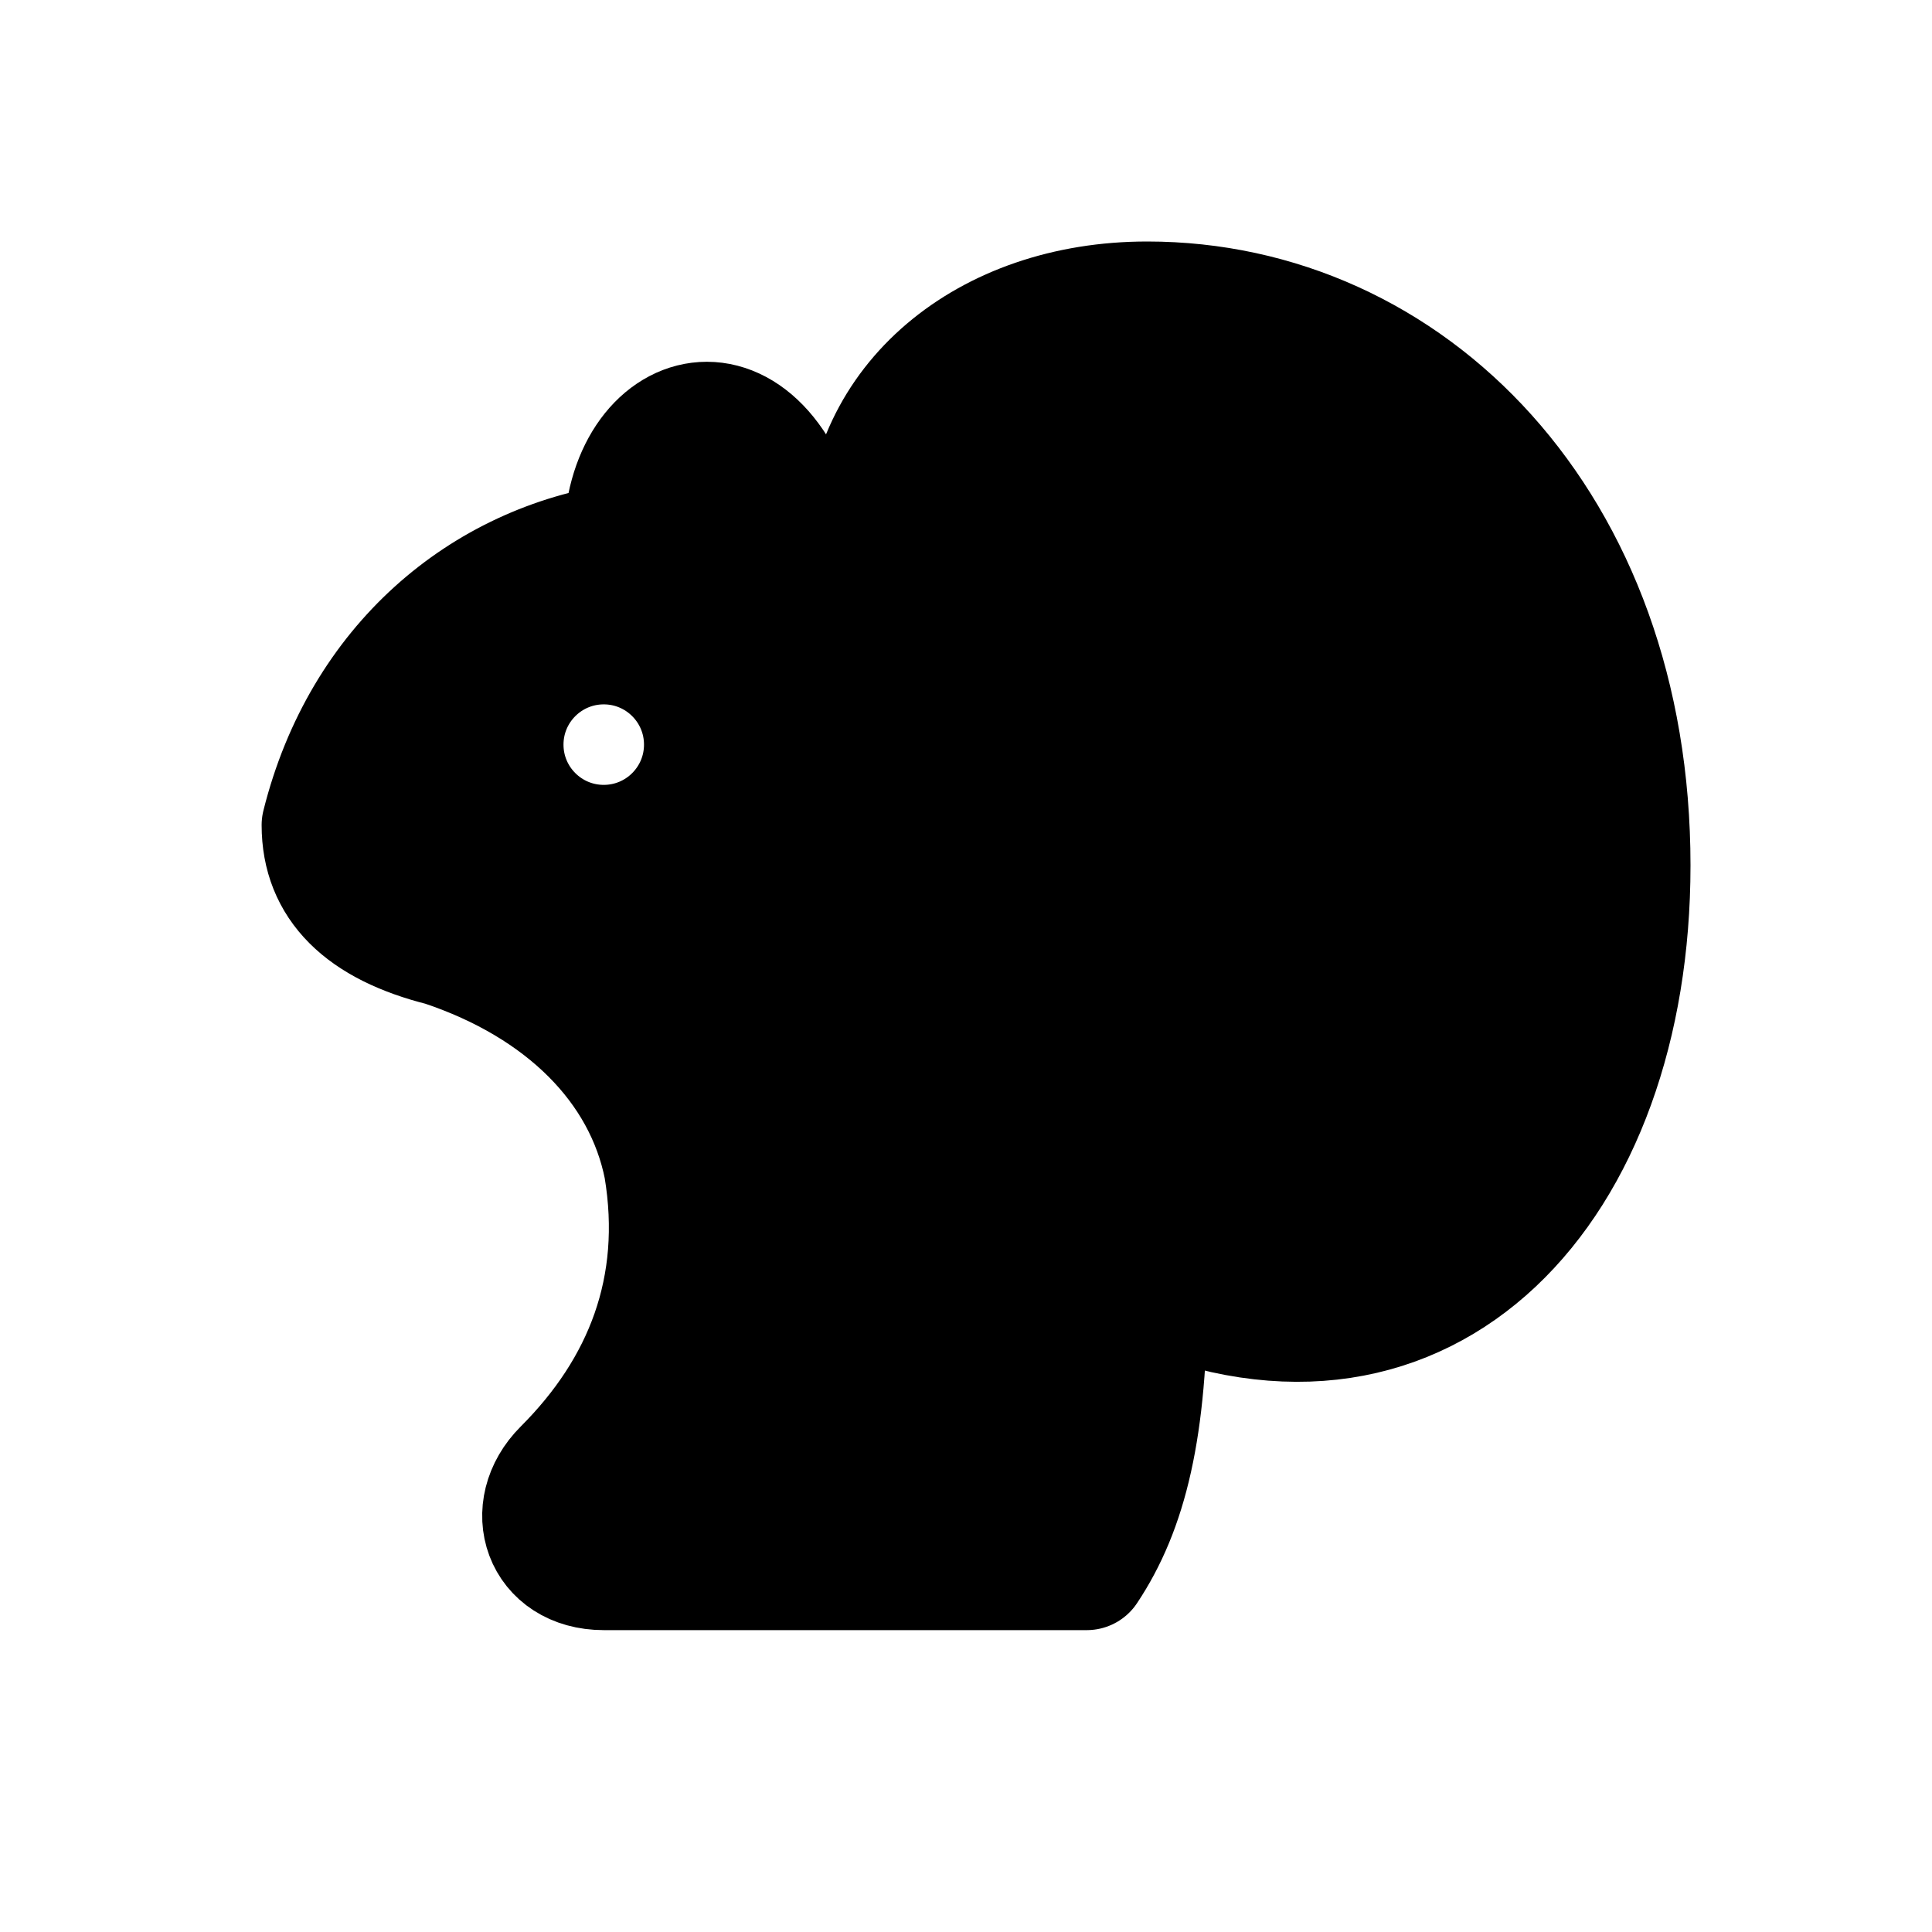
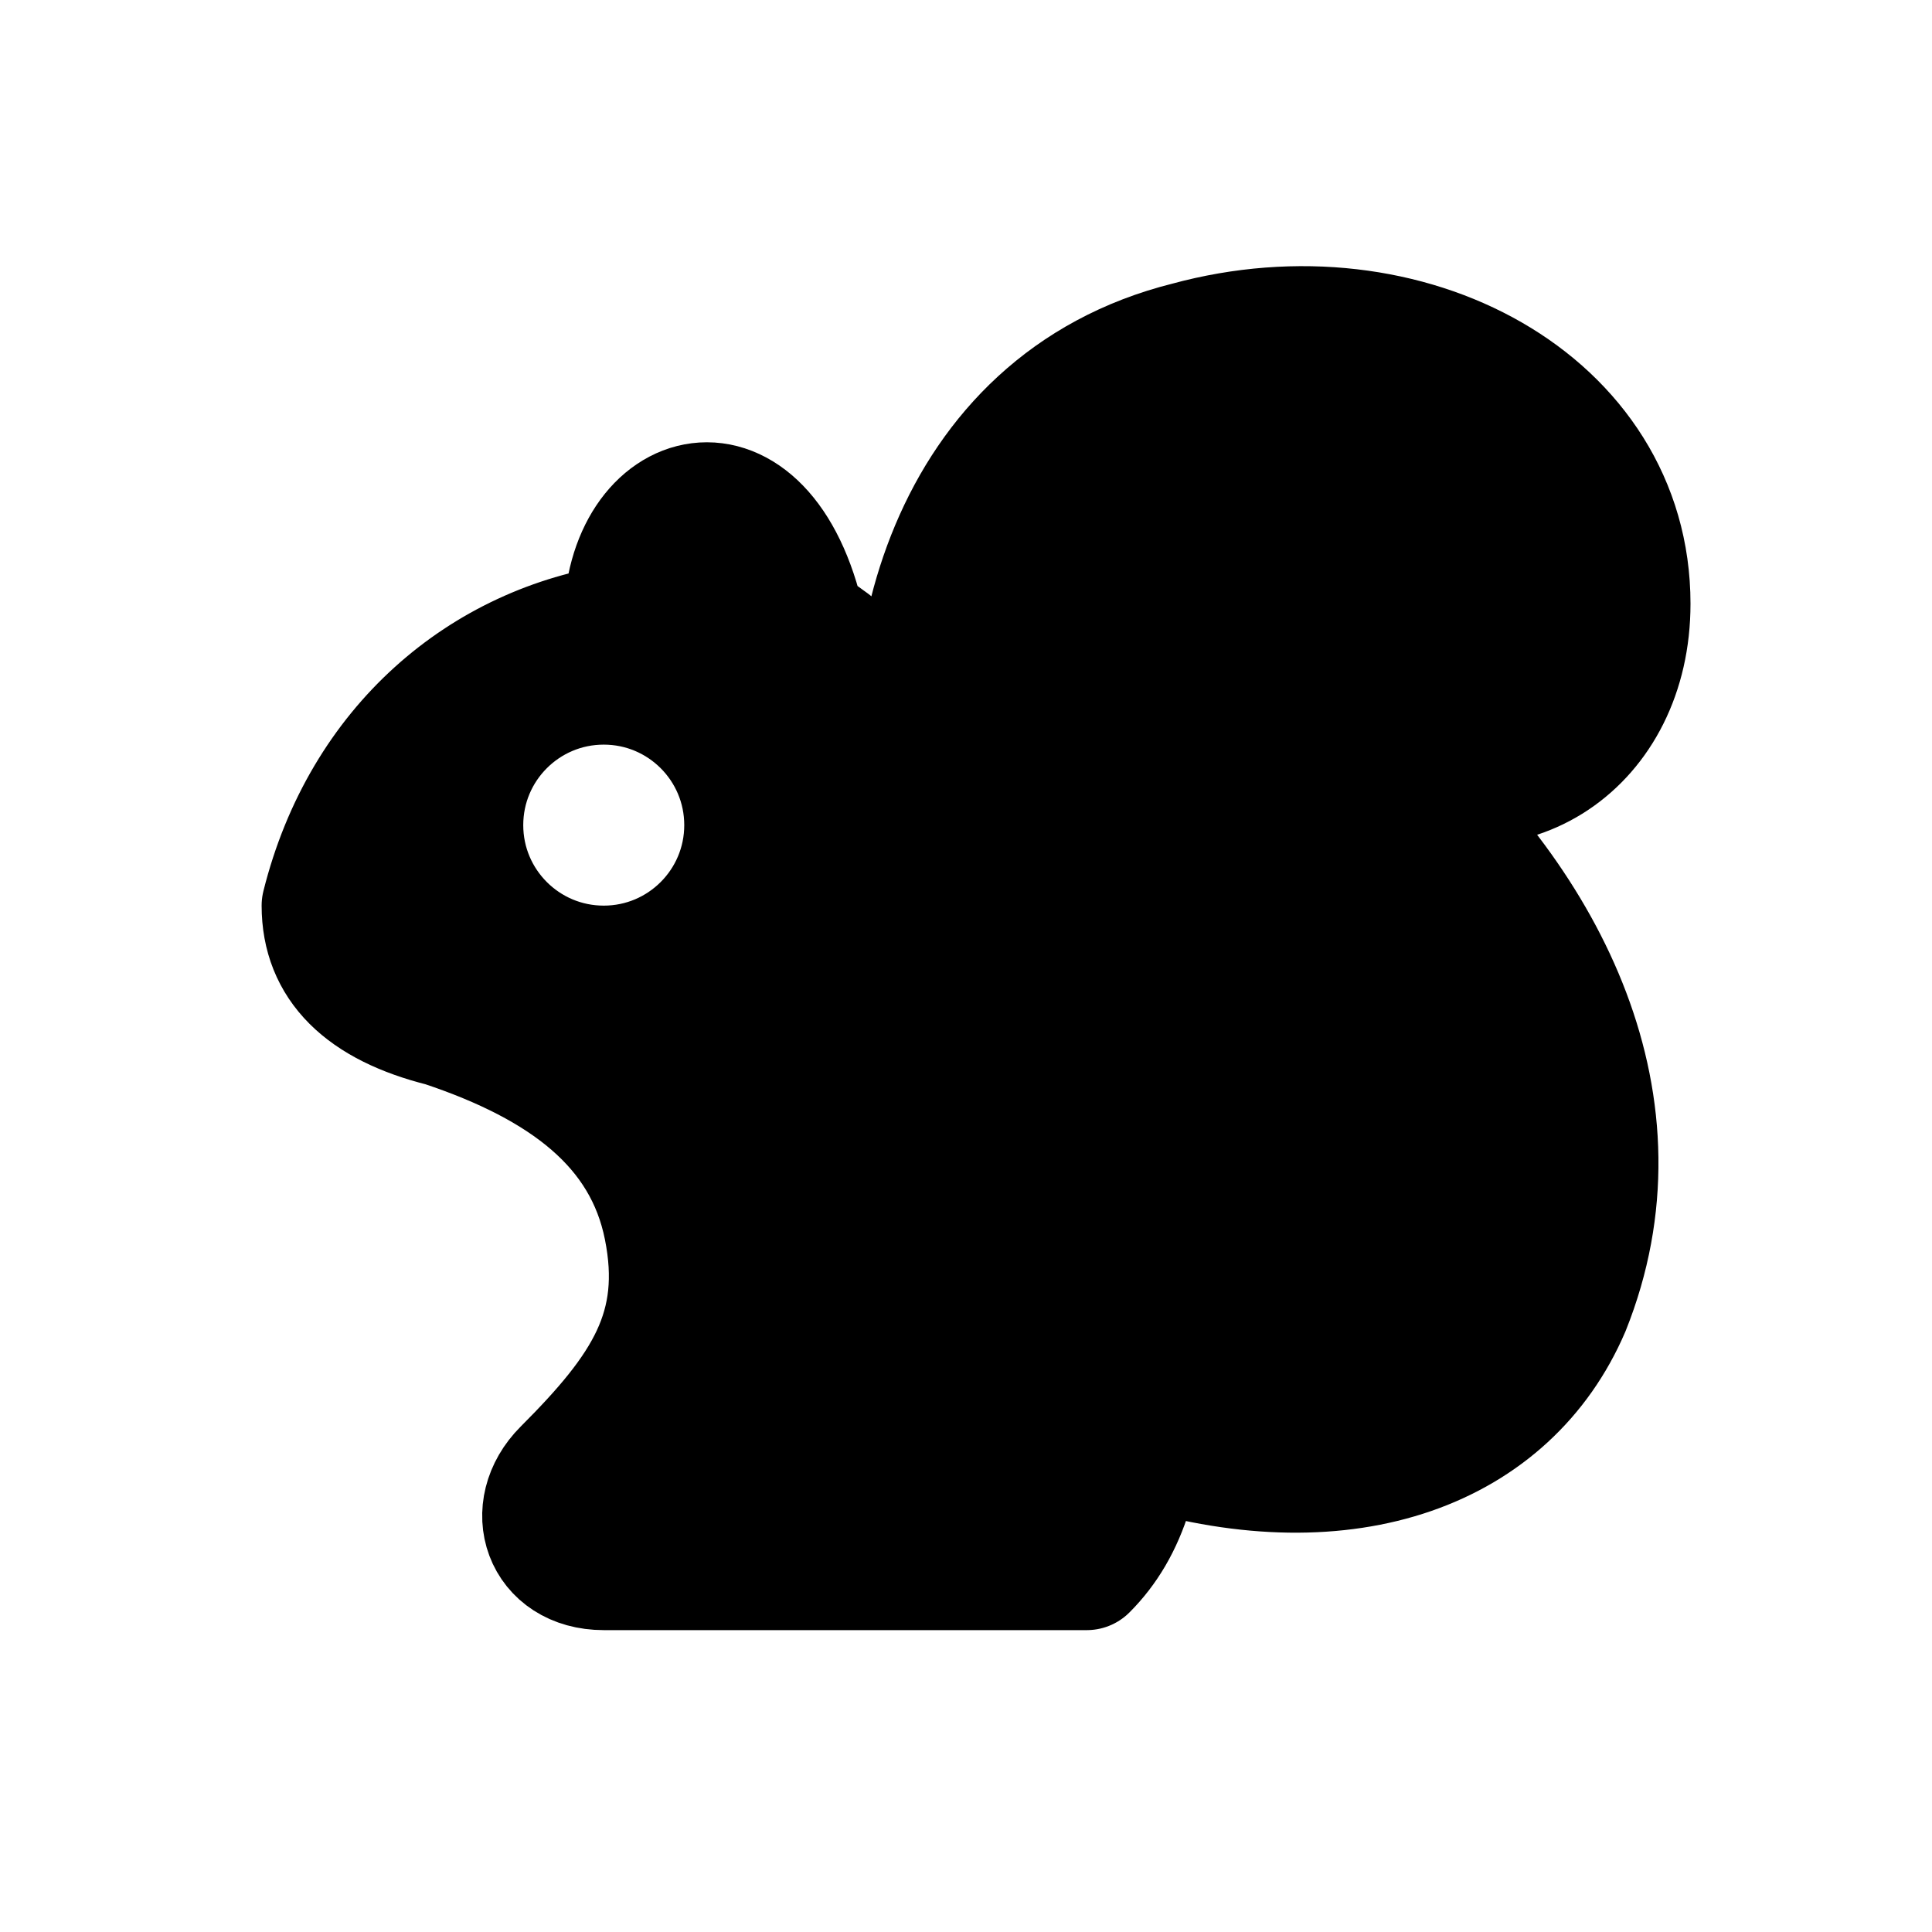
<svg xmlns="http://www.w3.org/2000/svg" viewBox="0 0 24 24" fill="currentColor" stroke="currentColor" stroke-width="1.5" stroke-linecap="round" stroke-linejoin="round" fill-rule="evenodd">
-   <path d="M11.5 9.5C12.25 9.25 12.75 8.75 12.75 8.25C11.5 8.5 10.75 7.75 10.75 6.75C10.75 5 12.25 3.75 14.25 3.75C17.5 3.75 20.25 6.5 20.25 10.75C20.25 14.75 17.75 17.5 14.25 16Z" />
-   <path d="M4 10.25C4.5 8.25 6 7 7.75 6.75C7.75 5 9.5 4.5 10 6.75C11.25 7.5 11.75 8.75 11.5 9.5C13.25 11 14.25 13.5 14.25 16C14.25 17.75 14 18.75 13.5 19.5H7.5C6.75 19.5 6.5 18.75 7 18.25C8 17.25 8.5 16 8.25 14.5C8 13.25 7 12.25 5.5 11.75C4.5 11.5 4 11 4 10.25ZM6.25 9.25A1.25 1.25 0 1 1 8.75 9.25A1.25 1.25 0 1 1 6.25 9.25Z" />
+   <path d="M11.5 10.5C11 8.25 11.75 5 14.75 4.25C17.5 3.5 20.25 5 20.25 7.5C20.25 9.25 18.75 10.25 17.25 9.5C19.25 11.25 20.5 13.75 19.5 16.25C18.75 18 16.75 18.75 14.25 18Z" />
+   <path d="M4 11.25C4.5 9.25 6 8 7.75 7.75C7.75 6 9.5 5.5 10 7.75C11.25 8.5 11.75 9.75 11.5 10.5C13.25 12 14.25 14.5 14.25 17C14.25 18.25 14 19 13.5 19.5H7.5C6.75 19.5 6.5 18.75 7 18.25C8 17.25 8.5 16.5 8.25 15.25C8 14 7 13.25 5.5 12.75C4.5 12.5 4 12 4 11.25ZM5.75 10.25A1.75 1.75 0 1 1 9.25 10.25A1.75 1.75 0 1 1 5.75 10.25Z" />
</svg>
